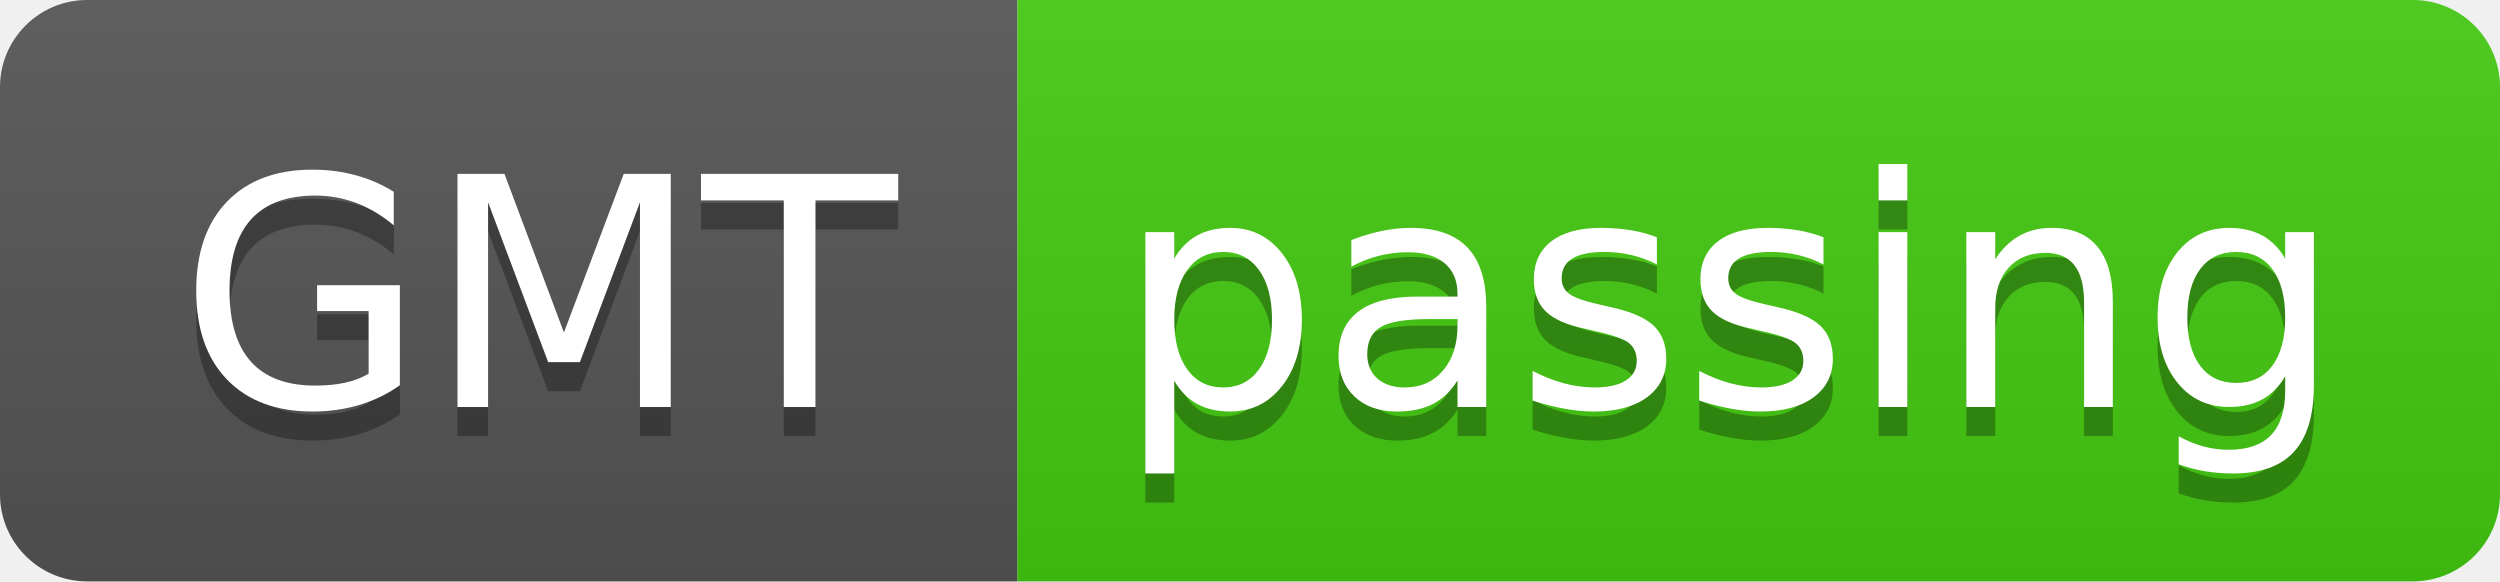
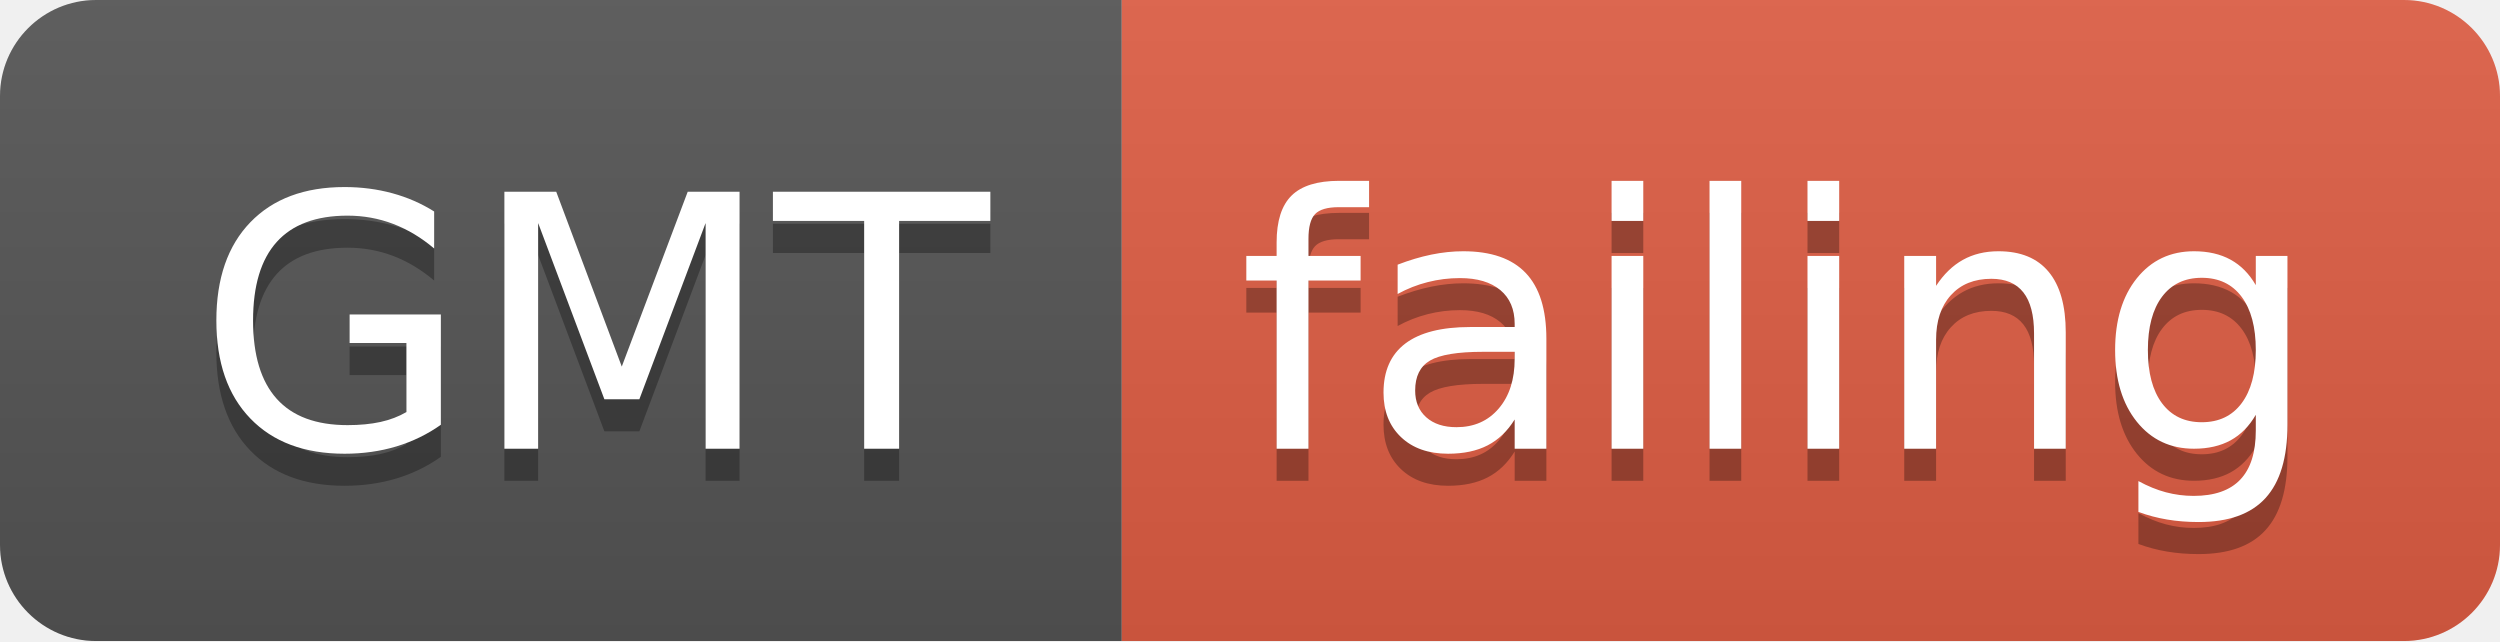
- <svg xmlns="http://www.w3.org/2000/svg" width="86" height="20">
+ <svg xmlns="http://www.w3.org/2000/svg" width="78" height="20">
  <linearGradient id="smooth" x2="0" y2="100%">
    <stop offset="0" stop-color="#bbb" stop-opacity=".1" />
    <stop offset="1" stop-opacity=".1" />
  </linearGradient>
  <clipPath id="round">
-     <rect width="86" height="20" rx="3" fill="#fff" />
+     <rect width="78" height="20" rx="3" fill="#fff" />
  </clipPath>
  <g clip-path="url(#round)">
    <rect width="35" height="20" fill="#555" />
-     <rect x="35" width="51" height="20" fill="#4c1" />
-     <rect width="86" height="20" fill="url(#smooth)" />
+     <rect x="35" width="43" height="20" fill="#e05d44" />
+     <rect width="78" height="20" fill="url(#smooth)" />
  </g>
  <g fill="#fff" text-anchor="middle" font-family="DejaVu Sans,Verdana,Geneva,sans-serif" font-size="110">
    <text x="185" y="150" fill="#010101" fill-opacity=".3" transform="scale(0.1)" textLength="250" lengthAdjust="spacing">GMT</text>
    <text x="185" y="140" transform="scale(0.1)" textLength="250" lengthAdjust="spacing">GMT</text>
-     <text x="595" y="150" fill="#010101" fill-opacity=".3" transform="scale(0.1)" textLength="410" lengthAdjust="spacing">passing</text>
-     <text x="595" y="140" transform="scale(0.1)" textLength="410" lengthAdjust="spacing">passing</text>
+     <text x="555" y="150" fill="#010101" fill-opacity=".3" transform="scale(0.1)" textLength="330" lengthAdjust="spacing">failing</text>
+     <text x="555" y="140" transform="scale(0.1)" textLength="330" lengthAdjust="spacing">failing</text>
  </g>
</svg>
